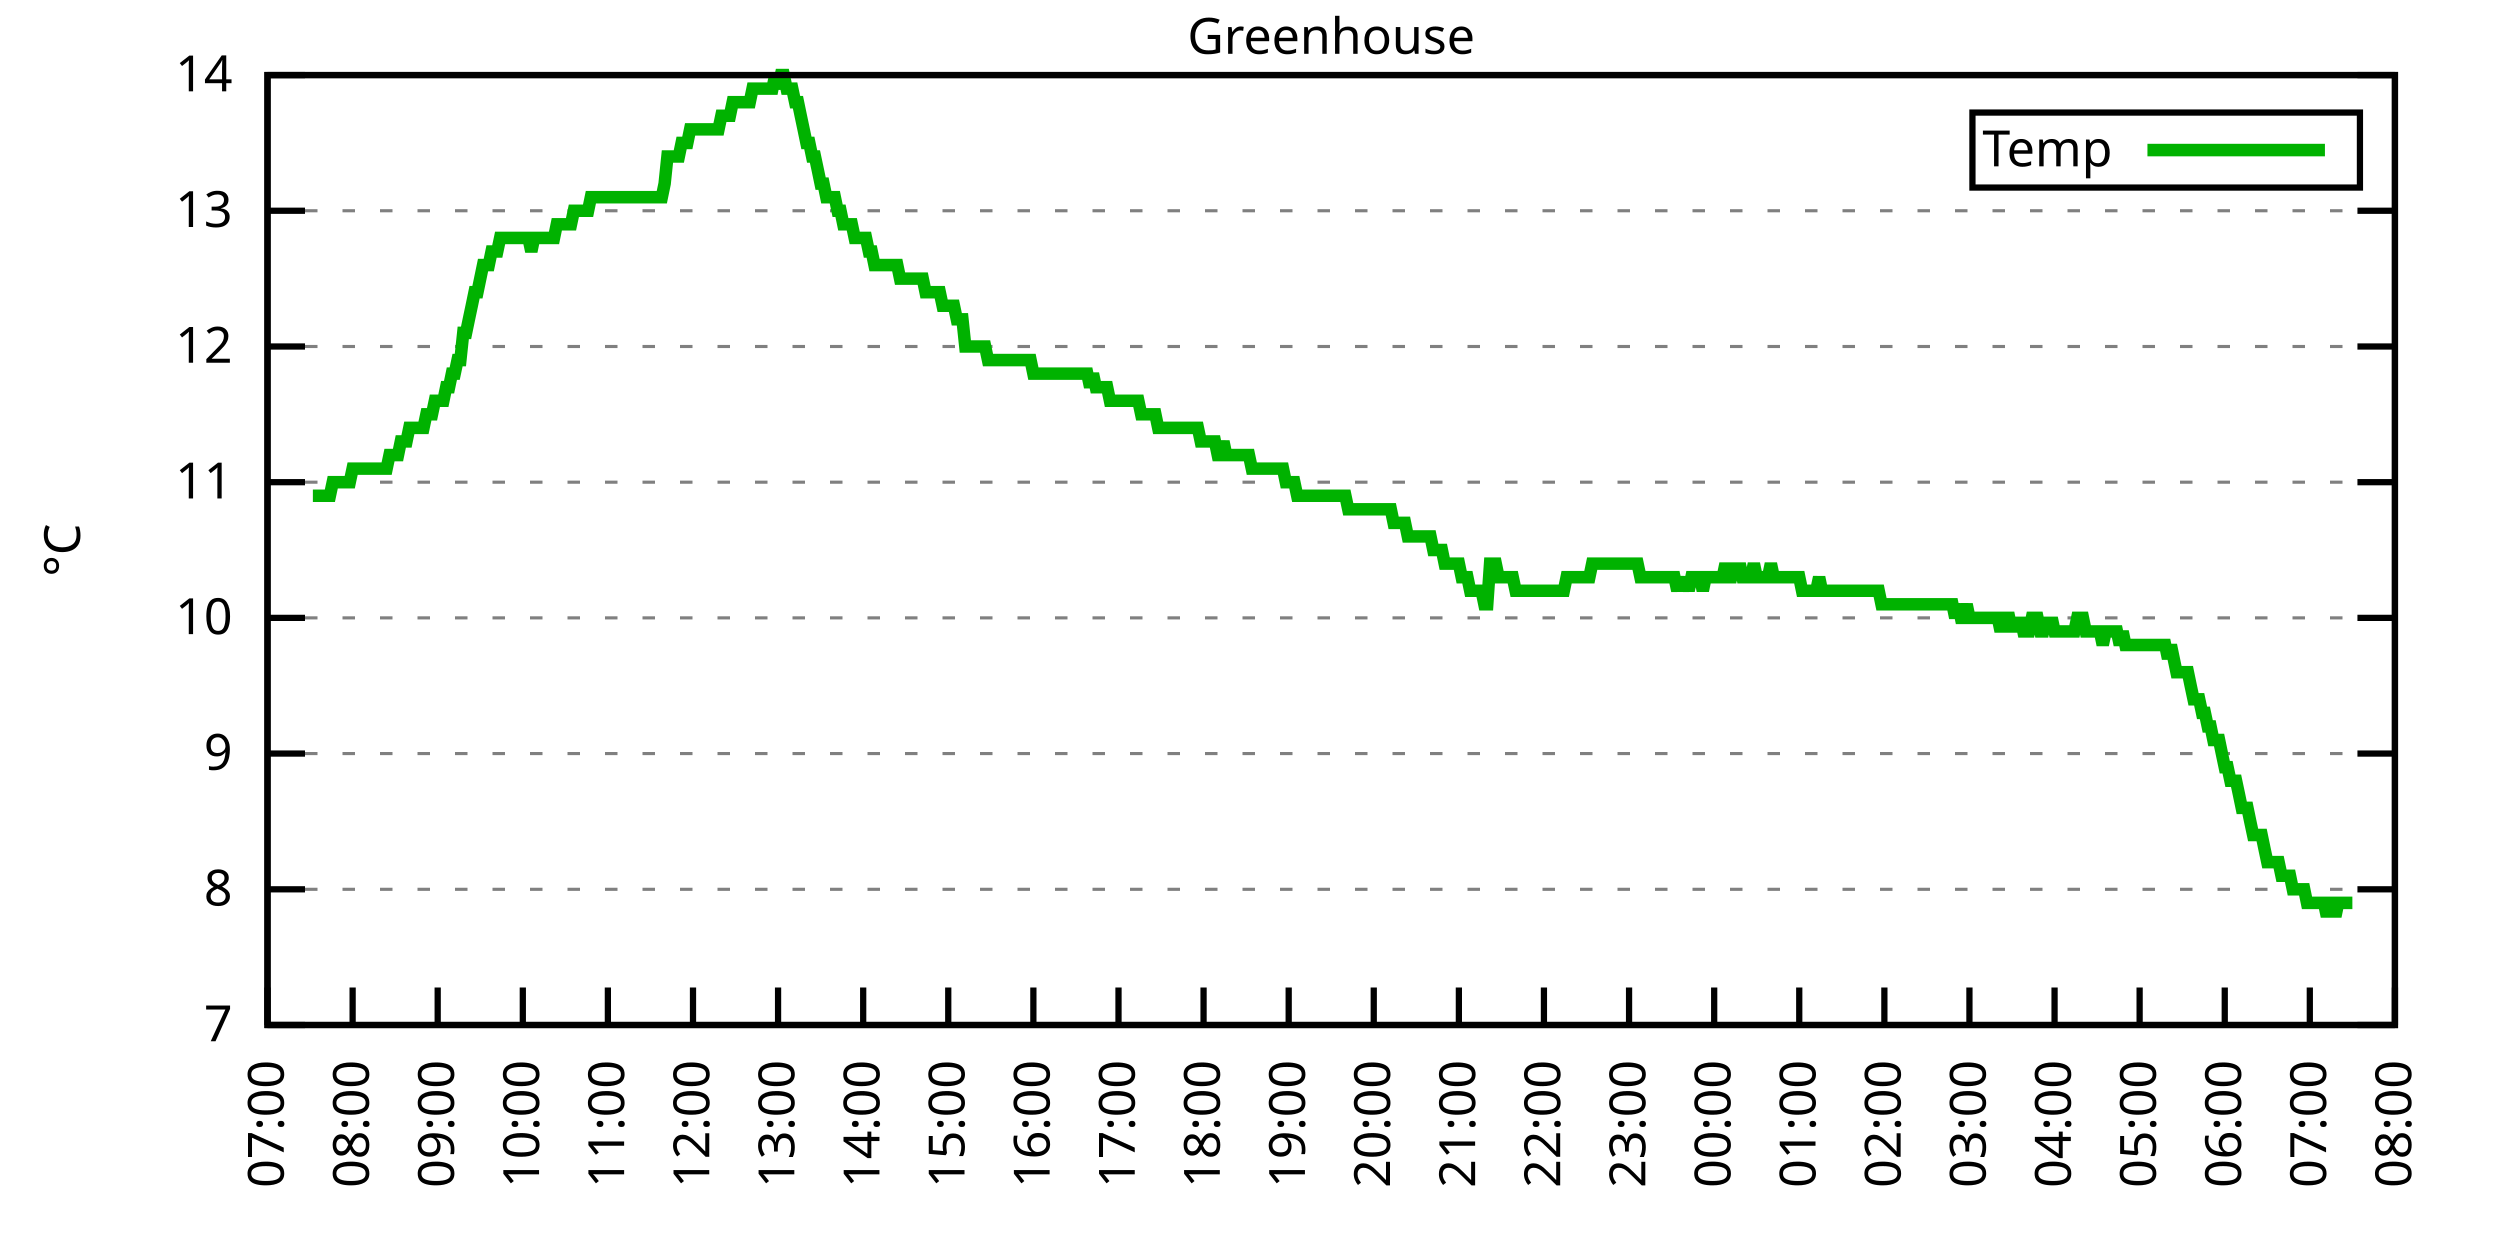
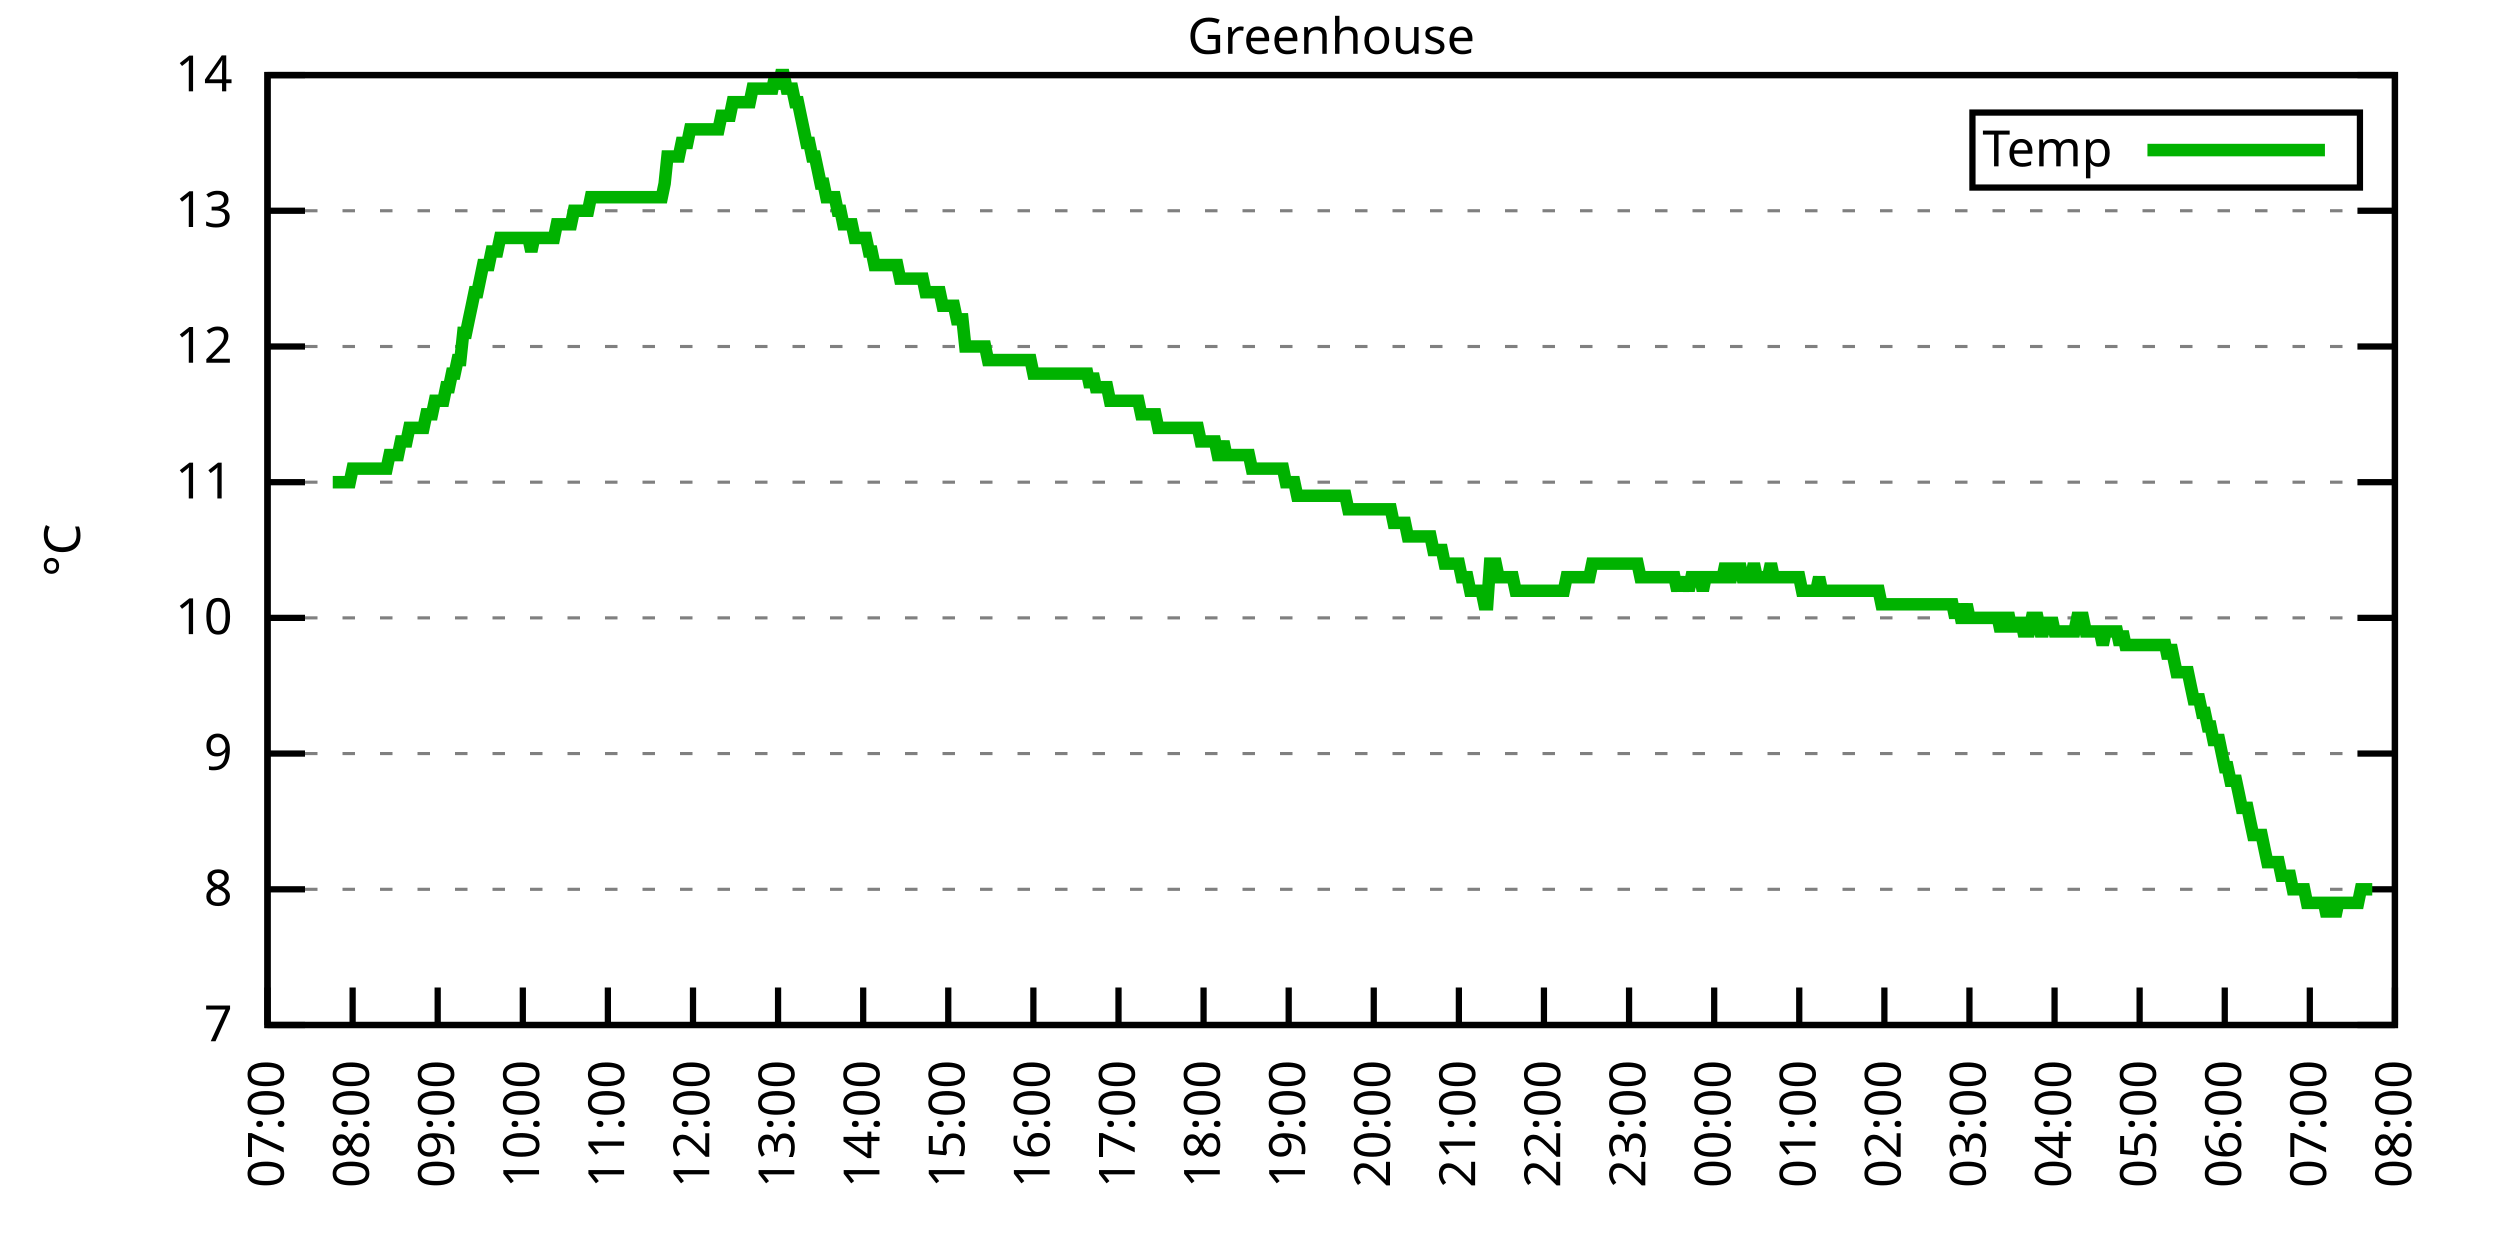
<svg xmlns="http://www.w3.org/2000/svg" xmlns:xlink="http://www.w3.org/1999/xlink" width="400" height="200" viewBox="0 0 400 200">
  <g id="gnuplot_canvas">
    <rect x="0" y="0" width="400" height="200" fill="none" />
    <defs>
      <circle id="gpDot" r="0.5" stroke-width="0.5" stroke="currentColor" />
      <path id="gpPt0" stroke-width="0.333" stroke="currentColor" d="M-1,0 h2 M0,-1 v2" />
      <path id="gpPt1" stroke-width="0.333" stroke="currentColor" d="M-1,-1 L1,1 M1,-1 L-1,1" />
      <path id="gpPt2" stroke-width="0.333" stroke="currentColor" d="M-1,0 L1,0 M0,-1 L0,1 M-1,-1 L1,1 M-1,1 L1,-1" />
      <rect id="gpPt3" stroke-width="0.333" stroke="currentColor" x="-1" y="-1" width="2" height="2" />
      <rect id="gpPt4" stroke-width="0.333" stroke="currentColor" fill="currentColor" x="-1" y="-1" width="2" height="2" />
      <circle id="gpPt5" stroke-width="0.333" stroke="currentColor" cx="0" cy="0" r="1" />
      <use xlink:href="#gpPt5" id="gpPt6" fill="currentColor" stroke="none" />
      <path id="gpPt7" stroke-width="0.333" stroke="currentColor" d="M0,-1.33 L-1.33,0.67 L1.33,0.67 z" />
      <use xlink:href="#gpPt7" id="gpPt8" fill="currentColor" stroke="none" />
      <use xlink:href="#gpPt7" id="gpPt9" stroke="currentColor" transform="rotate(180)" />
      <use xlink:href="#gpPt9" id="gpPt10" fill="currentColor" stroke="none" />
      <use xlink:href="#gpPt3" id="gpPt11" stroke="currentColor" transform="rotate(45)" />
      <use xlink:href="#gpPt11" id="gpPt12" fill="currentColor" stroke="none" />
      <path id="gpPt13" stroke-width="0.333" stroke="currentColor" d="M0,1.330 L1.265,0.411 L0.782,-1.067 L-0.782,-1.076 L-1.265,0.411 z" />
      <use xlink:href="#gpPt13" id="gpPt14" fill="currentColor" stroke="none" />
      <filter id="textbox" filterUnits="objectBoundingBox" x="0" y="0" height="1" width="1">
        <feFlood flood-color="white" flood-opacity="1" result="bgnd" />
        <feComposite in="SourceGraphic" in2="bgnd" operator="atop" />
      </filter>
      <filter id="greybox" filterUnits="objectBoundingBox" x="0" y="0" height="1" width="1">
        <feFlood flood-color="lightgrey" flood-opacity="1" result="grey" />
        <feComposite in="SourceGraphic" in2="grey" operator="atop" />
      </filter>
    </defs>
    <g fill="none" color="white" stroke="currentColor" stroke-width="1.00" stroke-linecap="butt" stroke-linejoin="miter">
</g>
    <g fill="none" color="black" stroke="currentColor" stroke-width="1.00" stroke-linecap="butt" stroke-linejoin="miter">
      <g stroke="none" shape-rendering="crispEdges">
        <polygon fill="rgb(255, 255, 255)" points="42.80,164.00 383.18,164.00 383.18,12.02 42.80,12.02 " />
      </g>
    </g>
    <g fill="none" color="black" stroke="currentColor" stroke-width="1.00" stroke-linecap="butt" stroke-linejoin="miter">
</g>
    <g fill="none" color="black" stroke="black" stroke-width="0.50" stroke-linecap="butt" stroke-linejoin="miter">
</g>
    <g fill="none" color="gray" stroke="currentColor" stroke-width="0.50" stroke-linecap="butt" stroke-linejoin="miter">
      <path stroke="gray" stroke-dasharray="2,4" class="gridline" d="M42.80,164.00 L383.19,164.00  " />
    </g>
    <g fill="none" color="gray" stroke="gray" stroke-width="1.00" stroke-linecap="butt" stroke-linejoin="miter">
</g>
    <g fill="none" color="black" stroke="currentColor" stroke-width="1.00" stroke-linecap="butt" stroke-linejoin="miter">
      <path stroke="black" d="M42.80,164.00 L48.80,164.00 M383.19,164.00 L377.19,164.00  " />
      <g transform="translate(37.20,166.60)" stroke="none" fill="black" font-family="Sans" font-size="8.00" text-anchor="end">
        <text>
          <tspan font-family="Sans"> 7</tspan>
        </text>
      </g>
    </g>
    <g fill="none" color="black" stroke="currentColor" stroke-width="1.00" stroke-linecap="butt" stroke-linejoin="miter">
</g>
    <g fill="none" color="black" stroke="black" stroke-width="0.50" stroke-linecap="butt" stroke-linejoin="miter">
</g>
    <g fill="none" color="gray" stroke="currentColor" stroke-width="0.50" stroke-linecap="butt" stroke-linejoin="miter">
      <path stroke="gray" stroke-dasharray="2,4" class="gridline" d="M42.80,142.29 L383.19,142.29  " />
    </g>
    <g fill="none" color="gray" stroke="gray" stroke-width="1.00" stroke-linecap="butt" stroke-linejoin="miter">
</g>
    <g fill="none" color="black" stroke="currentColor" stroke-width="1.00" stroke-linecap="butt" stroke-linejoin="miter">
      <path stroke="black" d="M42.80,142.29 L48.80,142.29 M383.19,142.29 L377.19,142.29  " />
      <g transform="translate(37.20,144.89)" stroke="none" fill="black" font-family="Sans" font-size="8.00" text-anchor="end">
        <text>
          <tspan font-family="Sans"> 8</tspan>
        </text>
      </g>
    </g>
    <g fill="none" color="black" stroke="currentColor" stroke-width="1.00" stroke-linecap="butt" stroke-linejoin="miter">
</g>
    <g fill="none" color="black" stroke="black" stroke-width="0.50" stroke-linecap="butt" stroke-linejoin="miter">
</g>
    <g fill="none" color="gray" stroke="currentColor" stroke-width="0.50" stroke-linecap="butt" stroke-linejoin="miter">
      <path stroke="gray" stroke-dasharray="2,4" class="gridline" d="M42.80,120.57 L383.19,120.57  " />
    </g>
    <g fill="none" color="gray" stroke="gray" stroke-width="1.00" stroke-linecap="butt" stroke-linejoin="miter">
</g>
    <g fill="none" color="black" stroke="currentColor" stroke-width="1.00" stroke-linecap="butt" stroke-linejoin="miter">
      <path stroke="black" d="M42.80,120.57 L48.80,120.57 M383.19,120.57 L377.19,120.57  " />
      <g transform="translate(37.20,123.17)" stroke="none" fill="black" font-family="Sans" font-size="8.00" text-anchor="end">
        <text>
          <tspan font-family="Sans"> 9</tspan>
        </text>
      </g>
    </g>
    <g fill="none" color="black" stroke="currentColor" stroke-width="1.00" stroke-linecap="butt" stroke-linejoin="miter">
</g>
    <g fill="none" color="black" stroke="black" stroke-width="0.50" stroke-linecap="butt" stroke-linejoin="miter">
</g>
    <g fill="none" color="gray" stroke="currentColor" stroke-width="0.50" stroke-linecap="butt" stroke-linejoin="miter">
      <path stroke="gray" stroke-dasharray="2,4" class="gridline" d="M42.80,98.86 L383.19,98.86  " />
    </g>
    <g fill="none" color="gray" stroke="gray" stroke-width="1.00" stroke-linecap="butt" stroke-linejoin="miter">
</g>
    <g fill="none" color="black" stroke="currentColor" stroke-width="1.00" stroke-linecap="butt" stroke-linejoin="miter">
      <path stroke="black" d="M42.80,98.86 L48.80,98.86 M383.19,98.86 L377.19,98.86  " />
      <g transform="translate(37.20,101.46)" stroke="none" fill="black" font-family="Sans" font-size="8.00" text-anchor="end">
        <text>
          <tspan font-family="Sans"> 10</tspan>
        </text>
      </g>
    </g>
    <g fill="none" color="black" stroke="currentColor" stroke-width="1.00" stroke-linecap="butt" stroke-linejoin="miter">
</g>
    <g fill="none" color="black" stroke="black" stroke-width="0.50" stroke-linecap="butt" stroke-linejoin="miter">
</g>
    <g fill="none" color="gray" stroke="currentColor" stroke-width="0.50" stroke-linecap="butt" stroke-linejoin="miter">
      <path stroke="gray" stroke-dasharray="2,4" class="gridline" d="M42.80,77.15 L383.19,77.15  " />
    </g>
    <g fill="none" color="gray" stroke="gray" stroke-width="1.00" stroke-linecap="butt" stroke-linejoin="miter">
</g>
    <g fill="none" color="black" stroke="currentColor" stroke-width="1.00" stroke-linecap="butt" stroke-linejoin="miter">
      <path stroke="black" d="M42.80,77.15 L48.80,77.15 M383.19,77.15 L377.19,77.15  " />
      <g transform="translate(37.20,79.75)" stroke="none" fill="black" font-family="Sans" font-size="8.00" text-anchor="end">
        <text>
          <tspan font-family="Sans"> 11</tspan>
        </text>
      </g>
    </g>
    <g fill="none" color="black" stroke="currentColor" stroke-width="1.00" stroke-linecap="butt" stroke-linejoin="miter">
</g>
    <g fill="none" color="black" stroke="black" stroke-width="0.50" stroke-linecap="butt" stroke-linejoin="miter">
</g>
    <g fill="none" color="gray" stroke="currentColor" stroke-width="0.50" stroke-linecap="butt" stroke-linejoin="miter">
      <path stroke="gray" stroke-dasharray="2,4" class="gridline" d="M42.80,55.44 L383.19,55.44  " />
    </g>
    <g fill="none" color="gray" stroke="gray" stroke-width="1.00" stroke-linecap="butt" stroke-linejoin="miter">
</g>
    <g fill="none" color="black" stroke="currentColor" stroke-width="1.00" stroke-linecap="butt" stroke-linejoin="miter">
      <path stroke="black" d="M42.80,55.44 L48.80,55.44 M383.19,55.44 L377.19,55.44  " />
      <g transform="translate(37.20,58.04)" stroke="none" fill="black" font-family="Sans" font-size="8.00" text-anchor="end">
        <text>
          <tspan font-family="Sans"> 12</tspan>
        </text>
      </g>
    </g>
    <g fill="none" color="black" stroke="currentColor" stroke-width="1.00" stroke-linecap="butt" stroke-linejoin="miter">
</g>
    <g fill="none" color="black" stroke="black" stroke-width="0.50" stroke-linecap="butt" stroke-linejoin="miter">
</g>
    <g fill="none" color="gray" stroke="currentColor" stroke-width="0.50" stroke-linecap="butt" stroke-linejoin="miter">
      <path stroke="gray" stroke-dasharray="2,4" class="gridline" d="M42.80,33.72 L383.19,33.72  " />
    </g>
    <g fill="none" color="gray" stroke="gray" stroke-width="1.00" stroke-linecap="butt" stroke-linejoin="miter">
</g>
    <g fill="none" color="black" stroke="currentColor" stroke-width="1.00" stroke-linecap="butt" stroke-linejoin="miter">
      <path stroke="black" d="M42.80,33.72 L48.80,33.72 M383.19,33.72 L377.19,33.72  " />
      <g transform="translate(37.20,36.32)" stroke="none" fill="black" font-family="Sans" font-size="8.00" text-anchor="end">
        <text>
          <tspan font-family="Sans"> 13</tspan>
        </text>
      </g>
    </g>
    <g fill="none" color="black" stroke="currentColor" stroke-width="1.00" stroke-linecap="butt" stroke-linejoin="miter">
</g>
    <g fill="none" color="black" stroke="black" stroke-width="0.50" stroke-linecap="butt" stroke-linejoin="miter">
</g>
    <g fill="none" color="gray" stroke="currentColor" stroke-width="0.50" stroke-linecap="butt" stroke-linejoin="miter">
      <path stroke="gray" stroke-dasharray="2,4" class="gridline" d="M42.80,12.01 L383.19,12.01  " />
    </g>
    <g fill="none" color="gray" stroke="gray" stroke-width="1.00" stroke-linecap="butt" stroke-linejoin="miter">
</g>
    <g fill="none" color="black" stroke="currentColor" stroke-width="1.00" stroke-linecap="butt" stroke-linejoin="miter">
      <path stroke="black" d="M42.80,12.01 L48.80,12.01 M383.19,12.01 L377.19,12.01  " />
      <g transform="translate(37.20,14.61)" stroke="none" fill="black" font-family="Sans" font-size="8.00" text-anchor="end">
        <text>
          <tspan font-family="Sans"> 14</tspan>
        </text>
      </g>
    </g>
    <g fill="none" color="black" stroke="currentColor" stroke-width="1.00" stroke-linecap="butt" stroke-linejoin="miter">
      <path stroke="black" d="M42.80,164.00 L42.80,158.00  " />
      <g transform="translate(45.40,169.60) rotate(270.00)" stroke="none" fill="black" font-family="Sans" font-size="8.00" text-anchor="end">
        <text>
          <tspan font-family="Sans">07:00</tspan>
        </text>
      </g>
    </g>
    <g fill="none" color="black" stroke="currentColor" stroke-width="1.00" stroke-linecap="butt" stroke-linejoin="miter">
      <path stroke="black" d="M56.42,164.00 L56.42,158.00  " />
      <g transform="translate(59.02,169.60) rotate(270.00)" stroke="none" fill="black" font-family="Sans" font-size="8.00" text-anchor="end">
        <text>
          <tspan font-family="Sans">08:00</tspan>
        </text>
      </g>
    </g>
    <g fill="none" color="black" stroke="currentColor" stroke-width="1.00" stroke-linecap="butt" stroke-linejoin="miter">
      <path stroke="black" d="M70.03,164.00 L70.03,158.00  " />
      <g transform="translate(72.63,169.60) rotate(270.00)" stroke="none" fill="black" font-family="Sans" font-size="8.00" text-anchor="end">
        <text>
          <tspan font-family="Sans">09:00</tspan>
        </text>
      </g>
    </g>
    <g fill="none" color="black" stroke="currentColor" stroke-width="1.00" stroke-linecap="butt" stroke-linejoin="miter">
      <path stroke="black" d="M83.65,164.00 L83.65,158.00  " />
      <g transform="translate(86.25,169.60) rotate(270.00)" stroke="none" fill="black" font-family="Sans" font-size="8.00" text-anchor="end">
        <text>
          <tspan font-family="Sans">10:00</tspan>
        </text>
      </g>
    </g>
    <g fill="none" color="black" stroke="currentColor" stroke-width="1.00" stroke-linecap="butt" stroke-linejoin="miter">
      <path stroke="black" d="M97.26,164.00 L97.26,158.00  " />
      <g transform="translate(99.86,169.60) rotate(270.00)" stroke="none" fill="black" font-family="Sans" font-size="8.00" text-anchor="end">
        <text>
          <tspan font-family="Sans">11:00</tspan>
        </text>
      </g>
    </g>
    <g fill="none" color="black" stroke="currentColor" stroke-width="1.00" stroke-linecap="butt" stroke-linejoin="miter">
      <path stroke="black" d="M110.88,164.00 L110.88,158.00  " />
      <g transform="translate(113.48,169.60) rotate(270.00)" stroke="none" fill="black" font-family="Sans" font-size="8.00" text-anchor="end">
        <text>
          <tspan font-family="Sans">12:00</tspan>
        </text>
      </g>
    </g>
    <g fill="none" color="black" stroke="currentColor" stroke-width="1.00" stroke-linecap="butt" stroke-linejoin="miter">
      <path stroke="black" d="M124.49,164.00 L124.49,158.00  " />
      <g transform="translate(127.09,169.60) rotate(270.00)" stroke="none" fill="black" font-family="Sans" font-size="8.00" text-anchor="end">
        <text>
          <tspan font-family="Sans">13:00</tspan>
        </text>
      </g>
    </g>
    <g fill="none" color="black" stroke="currentColor" stroke-width="1.00" stroke-linecap="butt" stroke-linejoin="miter">
      <path stroke="black" d="M138.11,164.00 L138.11,158.00  " />
      <g transform="translate(140.71,169.60) rotate(270.00)" stroke="none" fill="black" font-family="Sans" font-size="8.00" text-anchor="end">
        <text>
          <tspan font-family="Sans">14:00</tspan>
        </text>
      </g>
    </g>
    <g fill="none" color="black" stroke="currentColor" stroke-width="1.00" stroke-linecap="butt" stroke-linejoin="miter">
      <path stroke="black" d="M151.72,164.00 L151.72,158.00  " />
      <g transform="translate(154.32,169.60) rotate(270.00)" stroke="none" fill="black" font-family="Sans" font-size="8.00" text-anchor="end">
        <text>
          <tspan font-family="Sans">15:00</tspan>
        </text>
      </g>
    </g>
    <g fill="none" color="black" stroke="currentColor" stroke-width="1.00" stroke-linecap="butt" stroke-linejoin="miter">
      <path stroke="black" d="M165.34,164.00 L165.34,158.00  " />
      <g transform="translate(167.94,169.60) rotate(270.00)" stroke="none" fill="black" font-family="Sans" font-size="8.00" text-anchor="end">
        <text>
          <tspan font-family="Sans">16:00</tspan>
        </text>
      </g>
    </g>
    <g fill="none" color="black" stroke="currentColor" stroke-width="1.00" stroke-linecap="butt" stroke-linejoin="miter">
      <path stroke="black" d="M178.96,164.00 L178.96,158.00  " />
      <g transform="translate(181.56,169.60) rotate(270.00)" stroke="none" fill="black" font-family="Sans" font-size="8.00" text-anchor="end">
        <text>
          <tspan font-family="Sans">17:00</tspan>
        </text>
      </g>
    </g>
    <g fill="none" color="black" stroke="currentColor" stroke-width="1.00" stroke-linecap="butt" stroke-linejoin="miter">
      <path stroke="black" d="M192.57,164.00 L192.57,158.00  " />
      <g transform="translate(195.17,169.60) rotate(270.00)" stroke="none" fill="black" font-family="Sans" font-size="8.00" text-anchor="end">
        <text>
          <tspan font-family="Sans">18:00</tspan>
        </text>
      </g>
    </g>
    <g fill="none" color="black" stroke="currentColor" stroke-width="1.00" stroke-linecap="butt" stroke-linejoin="miter">
      <path stroke="black" d="M206.19,164.00 L206.19,158.00  " />
      <g transform="translate(208.79,169.60) rotate(270.00)" stroke="none" fill="black" font-family="Sans" font-size="8.00" text-anchor="end">
        <text>
          <tspan font-family="Sans">19:00</tspan>
        </text>
      </g>
    </g>
    <g fill="none" color="black" stroke="currentColor" stroke-width="1.00" stroke-linecap="butt" stroke-linejoin="miter">
      <path stroke="black" d="M219.80,164.00 L219.80,158.00  " />
      <g transform="translate(222.40,169.60) rotate(270.00)" stroke="none" fill="black" font-family="Sans" font-size="8.00" text-anchor="end">
        <text>
          <tspan font-family="Sans">20:00</tspan>
        </text>
      </g>
    </g>
    <g fill="none" color="black" stroke="currentColor" stroke-width="1.00" stroke-linecap="butt" stroke-linejoin="miter">
      <path stroke="black" d="M233.42,164.00 L233.42,158.00  " />
      <g transform="translate(236.02,169.60) rotate(270.00)" stroke="none" fill="black" font-family="Sans" font-size="8.00" text-anchor="end">
        <text>
          <tspan font-family="Sans">21:00</tspan>
        </text>
      </g>
    </g>
    <g fill="none" color="black" stroke="currentColor" stroke-width="1.00" stroke-linecap="butt" stroke-linejoin="miter">
      <path stroke="black" d="M247.03,164.00 L247.03,158.00  " />
      <g transform="translate(249.63,169.60) rotate(270.00)" stroke="none" fill="black" font-family="Sans" font-size="8.00" text-anchor="end">
        <text>
          <tspan font-family="Sans">22:00</tspan>
        </text>
      </g>
    </g>
    <g fill="none" color="black" stroke="currentColor" stroke-width="1.00" stroke-linecap="butt" stroke-linejoin="miter">
      <path stroke="black" d="M260.65,164.00 L260.65,158.00  " />
      <g transform="translate(263.25,169.60) rotate(270.00)" stroke="none" fill="black" font-family="Sans" font-size="8.00" text-anchor="end">
        <text>
          <tspan font-family="Sans">23:00</tspan>
        </text>
      </g>
    </g>
    <g fill="none" color="black" stroke="currentColor" stroke-width="1.00" stroke-linecap="butt" stroke-linejoin="miter">
      <path stroke="black" d="M274.27,164.00 L274.27,158.00  " />
      <g transform="translate(276.87,169.60) rotate(270.00)" stroke="none" fill="black" font-family="Sans" font-size="8.00" text-anchor="end">
        <text>
          <tspan font-family="Sans">00:00</tspan>
        </text>
      </g>
    </g>
    <g fill="none" color="black" stroke="currentColor" stroke-width="1.00" stroke-linecap="butt" stroke-linejoin="miter">
      <path stroke="black" d="M287.88,164.00 L287.88,158.00  " />
      <g transform="translate(290.48,169.60) rotate(270.00)" stroke="none" fill="black" font-family="Sans" font-size="8.00" text-anchor="end">
        <text>
          <tspan font-family="Sans">01:00</tspan>
        </text>
      </g>
    </g>
    <g fill="none" color="black" stroke="currentColor" stroke-width="1.00" stroke-linecap="butt" stroke-linejoin="miter">
      <path stroke="black" d="M301.50,164.00 L301.50,158.00  " />
      <g transform="translate(304.10,169.60) rotate(270.00)" stroke="none" fill="black" font-family="Sans" font-size="8.00" text-anchor="end">
        <text>
          <tspan font-family="Sans">02:00</tspan>
        </text>
      </g>
    </g>
    <g fill="none" color="black" stroke="currentColor" stroke-width="1.00" stroke-linecap="butt" stroke-linejoin="miter">
      <path stroke="black" d="M315.11,164.00 L315.11,158.00  " />
      <g transform="translate(317.71,169.60) rotate(270.00)" stroke="none" fill="black" font-family="Sans" font-size="8.00" text-anchor="end">
        <text>
          <tspan font-family="Sans">03:00</tspan>
        </text>
      </g>
    </g>
    <g fill="none" color="black" stroke="currentColor" stroke-width="1.00" stroke-linecap="butt" stroke-linejoin="miter">
      <path stroke="black" d="M328.73,164.00 L328.73,158.00  " />
      <g transform="translate(331.33,169.60) rotate(270.00)" stroke="none" fill="black" font-family="Sans" font-size="8.00" text-anchor="end">
        <text>
          <tspan font-family="Sans">04:00</tspan>
        </text>
      </g>
    </g>
    <g fill="none" color="black" stroke="currentColor" stroke-width="1.00" stroke-linecap="butt" stroke-linejoin="miter">
      <path stroke="black" d="M342.34,164.00 L342.34,158.00  " />
      <g transform="translate(344.94,169.60) rotate(270.00)" stroke="none" fill="black" font-family="Sans" font-size="8.00" text-anchor="end">
        <text>
          <tspan font-family="Sans">05:00</tspan>
        </text>
      </g>
    </g>
    <g fill="none" color="black" stroke="currentColor" stroke-width="1.00" stroke-linecap="butt" stroke-linejoin="miter">
      <path stroke="black" d="M355.96,164.00 L355.96,158.00  " />
      <g transform="translate(358.56,169.60) rotate(270.00)" stroke="none" fill="black" font-family="Sans" font-size="8.00" text-anchor="end">
        <text>
          <tspan font-family="Sans">06:00</tspan>
        </text>
      </g>
    </g>
    <g fill="none" color="black" stroke="currentColor" stroke-width="1.00" stroke-linecap="butt" stroke-linejoin="miter">
      <path stroke="black" d="M369.57,164.00 L369.57,158.00  " />
      <g transform="translate(372.17,169.60) rotate(270.00)" stroke="none" fill="black" font-family="Sans" font-size="8.00" text-anchor="end">
        <text>
          <tspan font-family="Sans">07:00</tspan>
        </text>
      </g>
    </g>
    <g fill="none" color="black" stroke="currentColor" stroke-width="1.00" stroke-linecap="butt" stroke-linejoin="miter">
      <path stroke="black" d="M383.19,164.00 L383.19,158.00  " />
      <g transform="translate(385.79,169.60) rotate(270.00)" stroke="none" fill="black" font-family="Sans" font-size="8.00" text-anchor="end">
        <text>
          <tspan font-family="Sans">08:00</tspan>
        </text>
      </g>
    </g>
    <g fill="none" color="black" stroke="currentColor" stroke-width="1.00" stroke-linecap="butt" stroke-linejoin="miter">
</g>
    <g fill="none" color="black" stroke="currentColor" stroke-width="1.00" stroke-linecap="butt" stroke-linejoin="miter">
      <path stroke="black" d="M42.80,12.01 L42.80,164.00 L383.19,164.00 L383.19,12.01 L42.80,12.01 Z  " />
    </g>
    <g fill="none" color="black" stroke="currentColor" stroke-width="1.00" stroke-linecap="butt" stroke-linejoin="miter">
</g>
    <g fill="none" color="black" stroke="currentColor" stroke-width="1.00" stroke-linecap="butt" stroke-linejoin="miter">
      <path stroke="black" d="M315.59,30.01 L315.59,18.01 L377.59,18.01 L377.59,30.01 L315.59,30.01 Z  " />
    </g>
    <g id="Greenhouse_plot_1">
      <g fill="none" color="white" stroke="black" stroke-width="2.00" stroke-linecap="butt" stroke-linejoin="miter">
</g>
      <g fill="none" color="black" stroke="currentColor" stroke-width="2.00" stroke-linecap="butt" stroke-linejoin="miter">
        <g transform="translate(337.99,26.61)" stroke="none" fill="black" font-family="Sans" font-size="8.00" text-anchor="end">
          <text>
            <tspan font-family="Sans">Temp</tspan>
          </text>
        </g>
      </g>
      <g fill="none" color="black" stroke="currentColor" stroke-width="2.00" stroke-linecap="butt" stroke-linejoin="miter">
-         <path stroke="rgb(  0, 178,   0)" d="M343.59,24.01 L371.99,24.01 M50.06,79.32 L50.52,79.32 L50.97,79.32 L51.42,79.32 L51.88,79.32 L52.33,79.32   L52.78,79.32 L53.24,77.15 L53.69,77.15 L54.15,77.15 L54.60,77.15 L55.05,77.15 L55.51,77.15 L55.96,77.15   L56.42,74.98 L56.87,74.98 L57.32,74.98 L57.78,74.98 L58.23,74.98 L58.68,74.98 L59.14,74.98 L59.59,74.98   L60.05,74.98 L60.50,74.98 L60.95,74.98 L61.41,74.98 L61.86,74.98 L62.32,72.81 L62.77,72.81 L63.22,72.81   L63.68,72.81 L64.13,70.63 L64.58,70.63 L65.04,70.63 L65.49,68.46 L65.95,68.46 L66.40,68.46 L66.85,68.46   L67.31,68.46 L67.76,68.46 L68.22,66.29 L68.67,66.29 L69.12,66.29 L69.58,64.12 L70.03,64.12 L70.49,64.12   L70.94,64.12 L71.39,61.95 L71.85,61.95 L72.30,59.78 L72.75,59.78 L73.21,57.61 L73.66,57.61 L74.12,53.26   L74.57,53.26 L75.02,51.09 L75.48,48.92 L75.93,46.75 L76.39,46.75 L76.84,44.58 L77.29,42.41 L77.75,42.41   L78.20,42.41 L78.65,40.24 L79.11,40.24 L79.56,40.24 L80.02,38.07 L80.47,38.07 L80.92,38.07 L81.38,38.07   L81.83,38.07 L82.29,38.07 L82.74,38.07 L83.19,38.07 L83.65,38.07 L84.10,38.07 L84.55,38.07 L85.01,40.24   L85.46,38.07 L85.92,38.07 L86.37,38.07 L86.82,38.07 L87.28,38.07 L87.73,38.07 L88.19,38.07 L88.64,38.07   L89.09,35.89 L89.55,35.89 L90.00,35.89 L90.45,35.89 L90.91,35.89 L91.36,35.89 L91.82,33.72 L92.27,33.72   L92.72,33.72 L93.18,33.72 L93.63,33.72 L94.09,33.72 L94.54,31.55 L94.99,31.55 L95.45,31.55 L95.90,31.55   L96.35,31.55 L96.81,31.55 L97.26,31.55 L97.72,31.55 L98.17,31.55 L98.62,31.55 L99.08,31.55 L99.53,31.55   L99.99,31.55 L100.44,31.55 L100.89,31.55 L101.35,31.55 L101.80,31.55 L102.25,31.55 L102.71,31.55 L103.16,31.55   L103.62,31.55 L104.07,31.55 L104.52,31.55 L104.98,31.55 L105.43,31.55 L105.89,31.55 L106.34,29.38 L106.79,25.04   L107.25,25.04 L107.70,25.04 L108.15,25.04 L108.61,25.04 L109.06,22.87 L109.52,22.87 L109.97,22.87 L110.42,20.70   L110.88,20.70 L111.33,20.70 L111.79,20.70 L112.24,20.70 L112.69,20.70 L113.15,20.70 L113.60,20.70 L114.05,20.70   L114.51,20.70 L114.96,20.70 L115.42,18.52 L115.87,18.52 L116.32,18.52 L116.78,18.52 L117.23,16.35 L117.69,16.35   L118.14,16.35 L118.59,16.35 L119.05,16.35 L119.50,16.35 L119.96,16.35 L120.41,14.18 L120.86,14.18 L121.32,14.18   L121.77,14.18 L122.22,14.18 L122.68,14.18 L123.13,14.18 L123.59,14.18 L124.04,12.01 L124.49,14.18 L124.95,12.01   L125.40,12.01 L125.86,14.18 L126.31,14.18 L126.76,14.18 L127.22,16.35 L127.67,16.35 L128.12,18.52 L128.58,20.70   L129.03,22.87 L129.49,22.87 L129.94,25.04 L130.39,25.04 L130.85,27.21 L131.30,29.38 L131.76,29.38 L132.21,31.55   L132.66,31.55 L133.12,31.55 L133.57,31.55 L134.02,33.72 L134.48,33.72 L134.93,35.89 L135.39,35.89 L135.84,35.89   L136.29,35.89 L136.75,38.07 L137.20,38.07 L137.66,38.07 L138.11,38.07 L138.56,38.07 L139.02,40.24 L139.47,40.24   L139.92,42.41 L140.38,42.41 L140.83,42.41 L141.29,42.41 L141.74,42.41 L142.19,42.41 L142.65,42.41 L143.10,42.41   L143.56,42.41 L144.01,44.58 L144.46,44.58 L144.92,44.58 L145.37,44.58 L145.82,44.58 L146.28,44.58 L146.73,44.58   L147.19,44.58 L147.64,44.58 L148.09,46.75 L148.55,46.75 L149.00,46.75 L149.46,46.75 L149.91,46.75 L150.36,46.75   L150.82,48.92 L151.27,48.92 L151.72,48.92 L152.18,48.92 L152.63,48.92 L153.09,51.09 L153.54,51.09 L153.99,51.09   L154.45,55.44 L154.90,55.44 L155.36,55.44 L155.81,55.44 L156.26,55.44 L156.72,55.44 L157.17,55.44 L157.62,55.44   L158.08,57.61 L158.53,57.61 L158.99,57.61 L159.44,57.61 L159.89,57.61 L160.35,57.61 L160.80,57.61 L161.26,57.61   L161.71,57.61 L162.16,57.61 L162.62,57.61 L163.07,57.61 L163.52,57.61 L163.98,57.61 L164.43,57.61 L164.89,57.61   L165.34,59.78 L165.79,59.78 L166.25,59.78 L166.70,59.78 L167.16,59.78 L167.61,59.78 L168.06,59.78 L168.52,59.78   L168.97,59.78 L169.43,59.78 L169.88,59.78 L170.33,59.78 L170.79,59.78 L171.24,59.78 L171.69,59.78 L172.15,59.78   L172.60,59.78 L173.06,59.78 L173.51,59.78 L173.96,59.78 L174.42,61.95 L174.87,59.78 L175.33,61.95 L175.78,61.95   L176.23,61.95 L176.69,61.95 L177.14,61.95 L177.59,64.12 L178.05,64.12 L178.50,64.12 L178.96,64.12 L179.41,64.12   L179.86,64.12 L180.32,64.12 L180.77,64.12 L181.23,64.12 L181.68,64.12 L182.13,64.12 L182.59,66.29 L183.04,66.29   L183.49,66.29 L183.95,66.29 L184.40,66.29 L184.86,66.29 L185.31,68.46 L185.76,68.46 L186.22,68.46 L186.67,68.46   L187.13,68.46 L187.58,68.46 L188.03,68.46 L188.49,68.46 L188.94,68.46 L189.39,68.46 L189.85,68.46 L190.30,68.46   L190.76,68.46 L191.21,68.46 L191.66,68.46 L192.12,70.63 L192.57,70.63 L193.03,70.63 L193.48,70.63 L193.93,70.63   L194.39,70.63 L194.84,72.81 L195.29,72.81 L195.75,70.63 L196.20,72.81 L196.66,72.81 L197.11,72.81 L197.56,72.81   L198.02,72.81 L198.47,72.81 L198.93,72.81 L199.38,72.81 L199.83,72.81 L200.29,74.98 L200.74,74.98 L201.19,74.98   L201.65,74.98 L202.10,74.98 L202.56,74.98 L203.01,74.98 L203.92,74.98 L204.37,74.98 L204.83,74.98 L205.28,74.98   L205.73,77.15 L206.19,77.15 L206.64,77.15 L207.09,77.15 L207.55,79.32 L208.00,79.32 L208.46,79.32 L208.91,79.32   L209.36,79.32 L209.82,79.32 L210.27,79.32 L210.73,79.32 L211.18,79.32 L211.63,79.32 L212.09,79.32 L212.54,79.32   L213.00,79.32 L213.45,79.32 L213.90,79.32 L214.36,79.32 L214.81,79.32 L215.26,79.32 L215.72,81.49 L216.17,81.49   L216.63,81.49 L217.08,81.49 L217.53,81.49 L217.99,81.49 L218.44,81.49 L218.90,81.49 L219.35,81.49 L219.80,81.49   L220.26,81.49 L220.71,81.49 L221.16,81.49 L221.62,81.49 L222.07,81.49 L222.53,81.49 L222.98,83.66 L223.43,83.66   L223.89,83.66 L224.34,83.66 L224.80,83.66 L225.25,85.83 L225.70,85.83 L226.16,85.83 L226.61,85.83 L227.06,85.83   L227.52,85.83 L227.97,85.83 L228.43,85.83 L228.88,85.83 L229.33,88.00 L229.79,88.00 L230.24,88.00 L230.70,88.00   L231.15,90.18 L231.60,90.18 L232.06,90.18 L232.51,90.18 L232.96,90.18 L233.42,90.18 L233.87,92.35 L234.33,92.35   L234.78,92.35 L235.23,94.52 L235.69,94.52 L236.14,94.52 L236.60,94.52 L237.05,94.52 L237.50,96.69 L237.96,96.69   L238.41,90.18 L238.86,90.18 L239.32,90.18 L239.77,92.35 L240.23,92.35 L240.68,92.35 L241.13,92.35 L241.59,92.35   L242.04,92.35 L242.50,94.52 L242.95,94.52 L243.40,94.52 L243.86,94.52 L244.31,94.52 L244.76,94.52 L245.22,94.52   L245.67,94.52 L246.13,94.52 L246.58,94.52 L247.03,94.52 L247.49,94.52 L247.94,94.52 L248.40,94.52 L248.85,94.52   L249.30,94.52 L249.76,94.52 L250.21,94.52 L250.66,92.35 L251.12,92.35 L251.57,92.35 L252.03,92.35 L252.48,92.35   L252.93,92.35 L253.39,92.35 L253.84,92.35 L254.30,92.35 L254.75,90.18 L255.20,90.18 L255.66,90.18 L256.11,90.18   L256.56,90.18 L257.02,90.18 L257.47,90.18 L257.93,90.18 L258.38,90.18 L258.83,90.18 L259.29,90.18 L259.74,90.18   L260.20,90.18 L260.65,90.18 L261.10,90.18 L261.56,90.18 L262.01,90.18 L262.47,92.35 L262.92,92.35 L263.37,92.35   L263.83,92.35 L264.28,92.35 L264.73,92.35 L265.19,92.35 L265.64,92.35 L266.10,92.35 L266.55,92.35 L267.00,92.35   L267.46,92.35 L267.91,92.35 L268.37,94.52 L268.82,92.35 L269.27,94.52 L269.73,92.35 L270.18,94.52 L270.63,92.35   L271.09,92.35 L271.54,92.35 L272.00,92.35 L272.45,94.52 L272.90,92.35 L273.36,92.35 L273.81,92.35 L274.27,92.35   L274.72,92.35 L275.17,92.35 L275.63,92.35 L276.08,90.18 L276.53,92.35 L276.99,92.35 L277.44,90.18 L277.90,92.35   L278.35,90.18 L278.80,92.35 L279.26,92.35 L279.71,92.35 L280.17,92.35 L280.62,90.18 L281.07,92.35 L281.53,92.35   L281.98,92.35 L282.43,92.35 L282.89,92.35 L283.34,90.18 L283.80,92.35 L284.25,92.35 L284.70,92.35 L285.16,92.35   L285.61,92.35 L286.07,92.35 L286.52,92.35 L286.97,92.35 L287.43,92.35 L287.88,92.35 L288.33,94.52 L288.79,94.52   L289.24,94.52 L289.70,94.52 L290.15,94.52 L290.60,94.52 L291.06,92.35 L291.51,94.52 L291.97,94.52 L292.42,94.52   L292.87,94.52 L293.33,94.52 L293.78,94.52 L294.23,94.52 L294.69,94.52 L295.14,94.52 L295.60,94.52 L296.05,94.52   L296.50,94.52 L296.96,94.52 L297.41,94.52 L297.87,94.52 L298.32,94.52 L298.77,94.52 L299.23,94.52 L299.68,94.52   L300.13,94.52 L300.59,94.52 L301.04,96.69 L301.50,96.69 L301.95,96.69 L302.40,96.69 L302.86,96.69 L303.31,96.69   L303.77,96.69 L304.22,96.69 L304.67,96.69 L305.13,96.69 L305.58,96.69 L306.03,96.69 L306.49,96.69 L306.94,96.69   L307.40,96.69 L307.85,96.69 L308.30,96.69 L308.76,96.69 L309.21,96.69 L309.67,96.69 L310.12,96.69 L310.57,96.69   L311.03,96.69 L311.48,96.69 L311.94,96.69 L312.39,96.69 L312.84,98.86 L313.30,96.69 L313.75,98.86 L314.20,98.86   L314.66,96.69 L315.11,98.86 L315.57,98.86 L316.02,98.86 L316.47,98.86 L316.93,98.86 L317.38,98.86 L317.84,98.86   L318.29,98.86 L318.74,98.86 L319.20,98.86 L319.65,98.86 L320.10,101.03 L320.56,98.86 L321.01,98.86 L321.47,98.86   L321.92,101.03 L322.37,98.86 L322.83,101.03 L323.28,98.86 L323.74,101.03 L324.19,101.03 L324.64,101.03 L325.10,98.86   L325.55,98.86 L326.00,98.86 L326.46,101.03 L326.91,101.03 L327.37,98.86 L327.82,101.03 L328.27,98.86 L328.73,101.03   L329.18,101.03 L329.64,101.03 L330.09,101.03 L330.54,101.03 L331.00,101.03 L331.45,101.03 L331.90,101.03 L332.36,98.86   L332.81,98.86 L333.27,98.86 L333.72,101.03 L334.17,101.03 L334.63,101.03 L335.08,101.03 L335.54,101.03 L335.99,101.03   L336.44,103.20 L336.90,101.03 L337.35,101.03 L337.80,101.03 L338.26,101.03 L338.71,101.03 L339.17,103.20 L339.62,101.03   L340.07,103.20 L340.53,103.20 L340.98,103.20 L341.44,103.20 L341.89,103.20 L342.34,103.20 L342.80,103.20 L343.25,103.20   L343.70,103.20 L344.16,103.20 L344.61,103.20 L345.07,103.20 L345.52,103.20 L345.97,103.20 L346.43,103.20 L346.88,105.38   L347.34,103.20 L347.79,105.38 L348.24,107.55 L348.70,107.55 L349.15,107.55 L349.60,107.55 L350.06,107.55 L350.51,109.72   L350.97,111.89 L351.42,111.89 L351.87,111.89 L352.33,114.06 L352.78,114.06 L353.24,116.23 L353.69,116.23 L354.14,118.40   L354.60,118.40 L355.05,118.40 L355.50,120.57 L355.96,122.75 L356.41,122.75 L356.87,124.92 L357.32,124.92 L357.77,124.92   L358.23,127.09 L358.68,129.26 L359.14,129.26 L359.59,129.26 L360.04,131.43 L360.50,133.60 L360.95,133.60 L361.41,133.60   L361.86,133.60 L362.31,135.77 L362.77,137.94 L363.22,137.94 L363.67,137.94 L364.13,137.94 L364.58,137.94 L365.04,140.12   L365.49,140.12 L365.94,140.12 L366.40,140.12 L366.85,142.29 L367.31,142.29 L367.76,142.29 L368.21,142.29 L368.67,142.29   L369.12,144.46 L369.57,144.46 L370.03,144.46 L370.48,144.46 L370.94,144.46 L371.39,144.46 L371.84,144.46 L372.30,146.63   L372.75,144.46 L373.21,144.46 L373.66,146.63 L374.11,144.46 L374.57,144.46 L375.02,144.46 L375.47,144.46 L375.93,144.46   L376.38,144.46  " />
+         <path stroke="rgb(  0, 178,   0)" d="M343.59,24.01 L371.99,24.01 M53.24,77.15 L53.69,77.15 L54.15,77.15 L54.60,77.15 L55.05,77.15 L55.51,77.15   L55.96,77.15 L56.42,74.98 L56.87,74.98 L57.32,74.98 L57.78,74.98 L58.23,74.98 L58.68,74.98 L59.14,74.98   L59.59,74.98 L60.05,74.98 L60.50,74.98 L60.95,74.98 L61.41,74.98 L61.86,74.98 L62.32,72.81 L62.77,72.81   L63.22,72.81 L63.68,72.81 L64.13,70.63 L64.58,70.63 L65.04,70.63 L65.49,68.46 L65.95,68.46 L66.40,68.46   L66.85,68.46 L67.31,68.46 L67.76,68.46 L68.22,66.29 L68.67,66.29 L69.12,66.29 L69.58,64.12 L70.03,64.12   L70.49,64.12 L70.94,64.12 L71.39,61.95 L71.85,61.95 L72.30,59.78 L72.75,59.78 L73.21,57.61 L73.66,57.61   L74.12,53.26 L74.57,53.26 L75.02,51.09 L75.48,48.92 L75.93,46.75 L76.39,46.75 L76.84,44.58 L77.29,42.41   L77.75,42.41 L78.20,42.41 L78.65,40.24 L79.11,40.24 L79.56,40.24 L80.02,38.07 L80.47,38.07 L80.92,38.07   L81.38,38.07 L81.83,38.07 L82.29,38.07 L82.74,38.07 L83.19,38.07 L83.65,38.07 L84.10,38.07 L84.55,38.07   L85.01,40.24 L85.46,38.07 L85.92,38.07 L86.37,38.07 L86.82,38.07 L87.28,38.07 L87.73,38.07 L88.19,38.07   L88.64,38.07 L89.09,35.89 L89.55,35.89 L90.00,35.89 L90.45,35.89 L90.91,35.89 L91.36,35.89 L91.82,33.72   L92.27,33.72 L92.72,33.72 L93.18,33.72 L93.63,33.72 L94.09,33.72 L94.54,31.55 L94.99,31.55 L95.45,31.55   L95.90,31.55 L96.35,31.55 L96.81,31.55 L97.26,31.55 L97.72,31.55 L98.17,31.55 L98.62,31.55 L99.08,31.55   L99.53,31.55 L99.99,31.55 L100.44,31.55 L100.89,31.55 L101.35,31.55 L101.80,31.55 L102.25,31.55 L102.71,31.55   L103.16,31.55 L103.62,31.55 L104.07,31.55 L104.52,31.55 L104.98,31.55 L105.43,31.55 L105.89,31.55 L106.34,29.38   L106.79,25.04 L107.25,25.04 L107.70,25.04 L108.15,25.04 L108.61,25.04 L109.06,22.87 L109.52,22.87 L109.97,22.87   L110.42,20.70 L110.88,20.70 L111.33,20.70 L111.79,20.70 L112.24,20.70 L112.69,20.70 L113.15,20.70 L113.60,20.70   L114.05,20.70 L114.51,20.70 L114.96,20.70 L115.42,18.52 L115.87,18.52 L116.32,18.52 L116.78,18.52 L117.23,16.35   L117.69,16.35 L118.14,16.35 L118.59,16.35 L119.05,16.35 L119.50,16.35 L119.96,16.35 L120.41,14.18 L120.86,14.18   L121.32,14.18 L121.77,14.18 L122.22,14.18 L122.68,14.18 L123.13,14.18 L123.59,14.18 L124.04,12.01 L124.49,14.18   L124.95,12.01 L125.40,12.01 L125.86,14.18 L126.31,14.18 L126.76,14.18 L127.22,16.35 L127.67,16.35 L128.12,18.52   L128.58,20.70 L129.03,22.87 L129.49,22.87 L129.94,25.04 L130.39,25.04 L130.85,27.21 L131.30,29.38 L131.76,29.38   L132.21,31.55 L132.66,31.55 L133.12,31.55 L133.57,31.55 L134.02,33.72 L134.48,33.72 L134.93,35.89 L135.39,35.89   L135.84,35.89 L136.29,35.89 L136.75,38.07 L137.20,38.07 L137.66,38.07 L138.11,38.07 L138.56,38.07 L139.02,40.24   L139.47,40.24 L139.92,42.41 L140.38,42.41 L140.83,42.41 L141.29,42.41 L141.74,42.41 L142.19,42.41 L142.65,42.41   L143.10,42.41 L143.56,42.41 L144.01,44.58 L144.46,44.58 L144.92,44.58 L145.37,44.58 L145.82,44.58 L146.28,44.58   L146.73,44.58 L147.19,44.58 L147.64,44.58 L148.09,46.75 L148.55,46.75 L149.00,46.75 L149.46,46.75 L149.91,46.75   L150.36,46.75 L150.82,48.92 L151.27,48.92 L151.72,48.92 L152.18,48.92 L152.63,48.92 L153.09,51.09 L153.54,51.09   L153.99,51.09 L154.45,55.44 L154.90,55.44 L155.36,55.44 L155.81,55.44 L156.26,55.44 L156.72,55.44 L157.17,55.44   L157.62,55.44 L158.08,57.61 L158.53,57.61 L158.99,57.61 L159.44,57.61 L159.89,57.61 L160.35,57.61 L160.80,57.61   L161.26,57.61 L161.71,57.61 L162.16,57.61 L162.62,57.61 L163.07,57.61 L163.52,57.61 L163.98,57.61 L164.43,57.61   L164.89,57.61 L165.34,59.78 L165.79,59.78 L166.25,59.78 L166.70,59.78 L167.16,59.78 L167.61,59.78 L168.06,59.78   L168.52,59.78 L168.97,59.78 L169.43,59.78 L169.88,59.78 L170.33,59.78 L170.79,59.78 L171.24,59.78 L171.69,59.78   L172.15,59.78 L172.60,59.78 L173.06,59.78 L173.51,59.78 L173.96,59.78 L174.42,61.95 L174.87,59.78 L175.33,61.95   L175.78,61.95 L176.23,61.95 L176.69,61.95 L177.14,61.95 L177.59,64.12 L178.05,64.12 L178.50,64.12 L178.96,64.12   L179.41,64.12 L179.86,64.12 L180.32,64.12 L180.77,64.12 L181.23,64.12 L181.68,64.12 L182.13,64.12 L182.59,66.29   L183.04,66.29 L183.49,66.29 L183.95,66.29 L184.40,66.29 L184.86,66.29 L185.31,68.46 L185.76,68.46 L186.22,68.46   L186.67,68.46 L187.13,68.46 L187.58,68.46 L188.03,68.46 L188.49,68.46 L188.94,68.46 L189.39,68.46 L189.85,68.46   L190.30,68.46 L190.76,68.46 L191.21,68.46 L191.66,68.46 L192.12,70.63 L192.57,70.63 L193.03,70.63 L193.48,70.63   L193.93,70.63 L194.39,70.63 L194.84,72.81 L195.29,72.81 L195.75,70.63 L196.20,72.81 L196.66,72.81 L197.11,72.81   L197.56,72.81 L198.02,72.81 L198.47,72.81 L198.93,72.81 L199.38,72.81 L199.83,72.81 L200.29,74.98 L200.74,74.98   L201.19,74.98 L201.65,74.98 L202.10,74.98 L202.56,74.98 L203.01,74.98 L203.92,74.98 L204.37,74.98 L204.83,74.98   L205.28,74.98 L205.73,77.15 L206.19,77.15 L206.64,77.15 L207.09,77.15 L207.55,79.32 L208.00,79.32 L208.46,79.32   L208.91,79.32 L209.36,79.32 L209.82,79.32 L210.27,79.32 L210.73,79.32 L211.18,79.32 L211.63,79.32 L212.09,79.32   L212.54,79.32 L213.00,79.32 L213.45,79.32 L213.90,79.32 L214.36,79.32 L214.81,79.32 L215.26,79.32 L215.72,81.49   L216.17,81.49 L216.63,81.49 L217.08,81.49 L217.53,81.49 L217.99,81.49 L218.44,81.49 L218.90,81.49 L219.35,81.49   L219.80,81.49 L220.26,81.49 L220.71,81.49 L221.16,81.49 L221.62,81.49 L222.07,81.49 L222.53,81.49 L222.98,83.66   L223.43,83.66 L223.89,83.66 L224.34,83.66 L224.80,83.66 L225.25,85.83 L225.70,85.83 L226.16,85.83 L226.61,85.83   L227.06,85.83 L227.52,85.83 L227.97,85.83 L228.43,85.83 L228.88,85.83 L229.33,88.00 L229.79,88.00 L230.24,88.00   L230.70,88.00 L231.15,90.18 L231.60,90.18 L232.06,90.18 L232.51,90.18 L232.96,90.18 L233.42,90.18 L233.87,92.35   L234.33,92.35 L234.78,92.35 L235.23,94.52 L235.69,94.52 L236.14,94.52 L236.60,94.52 L237.05,94.52 L237.50,96.69   L237.96,96.69 L238.41,90.18 L238.86,90.18 L239.32,90.18 L239.77,92.35 L240.23,92.35 L240.68,92.35 L241.13,92.35   L241.59,92.35 L242.04,92.35 L242.50,94.52 L242.95,94.52 L243.40,94.52 L243.86,94.52 L244.31,94.52 L244.76,94.52   L245.22,94.52 L245.67,94.52 L246.13,94.52 L246.58,94.52 L247.03,94.52 L247.49,94.52 L247.94,94.52 L248.40,94.52   L248.85,94.52 L249.30,94.52 L249.76,94.52 L250.21,94.52 L250.66,92.35 L251.12,92.35 L251.57,92.35 L252.03,92.35   L252.48,92.35 L252.93,92.35 L253.39,92.35 L253.84,92.35 L254.30,92.35 L254.75,90.18 L255.20,90.18 L255.66,90.18   L256.11,90.18 L256.56,90.18 L257.02,90.18 L257.47,90.18 L257.93,90.18 L258.38,90.18 L258.83,90.18 L259.29,90.18   L259.74,90.18 L260.20,90.18 L260.65,90.18 L261.10,90.18 L261.56,90.18 L262.01,90.18 L262.47,92.35 L262.92,92.35   L263.37,92.35 L263.83,92.35 L264.28,92.35 L264.73,92.35 L265.19,92.35 L265.64,92.35 L266.10,92.35 L266.55,92.35   L267.00,92.35 L267.46,92.35 L267.91,92.35 L268.37,94.52 L268.82,92.35 L269.27,94.52 L269.73,92.35 L270.18,94.52   L270.63,92.35 L271.09,92.35 L271.54,92.35 L272.00,92.35 L272.45,94.52 L272.90,92.35 L273.36,92.35 L273.81,92.35   L274.27,92.35 L274.72,92.35 L275.17,92.35 L275.63,92.35 L276.08,90.18 L276.53,92.35 L276.99,92.35 L277.44,90.18   L277.90,92.35 L278.35,90.18 L278.80,92.35 L279.26,92.35 L279.71,92.35 L280.17,92.35 L280.62,90.18 L281.07,92.35   L281.53,92.35 L281.98,92.35 L282.43,92.35 L282.89,92.35 L283.34,90.18 L283.80,92.35 L284.25,92.35 L284.70,92.35   L285.16,92.35 L285.61,92.35 L286.07,92.35 L286.52,92.35 L286.97,92.35 L287.43,92.35 L287.88,92.35 L288.33,94.52   L288.79,94.52 L289.24,94.52 L289.70,94.52 L290.15,94.52 L290.60,94.52 L291.06,92.35 L291.51,94.52 L291.97,94.52   L292.42,94.52 L292.87,94.52 L293.33,94.52 L293.78,94.52 L294.23,94.52 L294.69,94.52 L295.14,94.52 L295.60,94.52   L296.05,94.52 L296.50,94.52 L296.96,94.52 L297.41,94.52 L297.87,94.52 L298.32,94.52 L298.77,94.52 L299.23,94.52   L299.68,94.52 L300.13,94.52 L300.59,94.52 L301.04,96.69 L301.50,96.69 L301.95,96.69 L302.40,96.69 L302.86,96.69   L303.31,96.69 L303.77,96.69 L304.22,96.69 L304.67,96.69 L305.13,96.69 L305.58,96.69 L306.03,96.69 L306.49,96.69   L306.94,96.69 L307.40,96.69 L307.85,96.69 L308.30,96.69 L308.76,96.69 L309.21,96.69 L309.67,96.69 L310.12,96.69   L310.57,96.69 L311.03,96.69 L311.48,96.69 L311.94,96.69 L312.39,96.69 L312.84,98.86 L313.30,96.69 L313.75,98.86   L314.20,98.86 L314.66,96.69 L315.11,98.86 L315.57,98.86 L316.02,98.86 L316.47,98.86 L316.93,98.86 L317.38,98.86   L317.84,98.86 L318.29,98.86 L318.74,98.86 L319.20,98.86 L319.65,98.86 L320.10,101.03 L320.56,98.86 L321.01,98.86   L321.47,98.86 L321.92,101.03 L322.37,98.86 L322.83,101.03 L323.28,98.86 L323.74,101.03 L324.19,101.03 L324.64,101.03   L325.10,98.86 L325.55,98.86 L326.00,98.86 L326.46,101.03 L326.91,101.03 L327.37,98.86 L327.82,101.03 L328.27,98.86   L328.73,101.03 L329.18,101.03 L329.64,101.03 L330.09,101.03 L330.54,101.03 L331.00,101.03 L331.45,101.03 L331.90,101.03   L332.36,98.86 L332.81,98.86 L333.27,98.86 L333.72,101.03 L334.17,101.03 L334.63,101.03 L335.08,101.03 L335.54,101.03   L335.99,101.03 L336.44,103.20 L336.90,101.03 L337.35,101.03 L337.80,101.03 L338.26,101.03 L338.71,101.03 L339.17,103.20   L339.62,101.03 L340.07,103.20 L340.53,103.20 L340.98,103.20 L341.44,103.20 L341.89,103.20 L342.34,103.20 L342.80,103.20   L343.25,103.20 L343.70,103.20 L344.16,103.20 L344.61,103.20 L345.07,103.20 L345.52,103.20 L345.97,103.20 L346.43,103.20   L346.88,105.38 L347.34,103.20 L347.79,105.38 L348.24,107.55 L348.70,107.55 L349.15,107.55 L349.60,107.55 L350.06,107.55   L350.51,109.72 L350.97,111.89 L351.42,111.89 L351.87,111.89 L352.33,114.06 L352.78,114.06 L353.24,116.23 L353.69,116.23   L354.14,118.40 L354.60,118.40 L355.05,118.40 L355.50,120.57 L355.96,122.75 L356.41,122.75 L356.87,124.92 L357.32,124.92   L357.77,124.92 L358.23,127.09 L358.68,129.26 L359.14,129.26 L359.59,129.26 L360.04,131.43 L360.50,133.60 L360.95,133.60   L361.41,133.60 L361.86,133.60 L362.31,135.77 L362.77,137.94 L363.22,137.94 L363.67,137.94 L364.13,137.94 L364.58,137.94   L365.04,140.12 L365.49,140.12 L365.94,140.12 L366.40,140.12 L366.85,142.29 L367.31,142.29 L367.76,142.29 L368.21,142.29   L368.67,142.29 L369.12,144.46 L369.57,144.46 L370.03,144.46 L370.48,144.46 L370.94,144.46 L371.39,144.46 L371.84,144.46   L372.30,146.63 L372.75,144.46 L373.21,144.46 L373.66,146.63 L374.11,144.46 L374.57,144.46 L375.02,144.46 L375.47,144.46   L375.93,144.46 L376.38,144.46 L376.84,144.46 L377.29,144.46 L377.74,142.29 L378.20,142.29 L378.65,142.29 L379.11,142.29   L379.56,142.29  " />
      </g>
    </g>
    <g fill="none" color="black" stroke="currentColor" stroke-width="2.00" stroke-linecap="butt" stroke-linejoin="miter">
</g>
    <g fill="none" color="black" stroke="black" stroke-width="1.00" stroke-linecap="butt" stroke-linejoin="miter">
</g>
    <g fill="none" color="black" stroke="currentColor" stroke-width="1.00" stroke-linecap="butt" stroke-linejoin="miter">
      <path stroke="black" d="M42.80,12.01 L42.80,164.00 L383.19,164.00 L383.19,12.01 L42.80,12.01 Z  " />
      <g transform="translate(12.80,88.01) rotate(270.00)" stroke="none" fill="black" font-family="Sans" font-size="8.00" text-anchor="middle">
        <text>
          <tspan font-family="Sans">°C</tspan>
        </text>
      </g>
    </g>
    <g fill="none" color="black" stroke="currentColor" stroke-width="1.00" stroke-linecap="butt" stroke-linejoin="miter">
</g>
    <g fill="none" color="black" stroke="currentColor" stroke-width="1.00" stroke-linecap="butt" stroke-linejoin="miter">
      <g transform="translate(212.99,8.61)" stroke="none" fill="black" font-family="Sans" font-size="8.00" text-anchor="middle">
        <text>
          <tspan font-family="Sans">Greenhouse</tspan>
        </text>
      </g>
    </g>
    <g fill="none" color="black" stroke="currentColor" stroke-width="1.00" stroke-linecap="butt" stroke-linejoin="miter">
</g>
  </g>
</svg>
